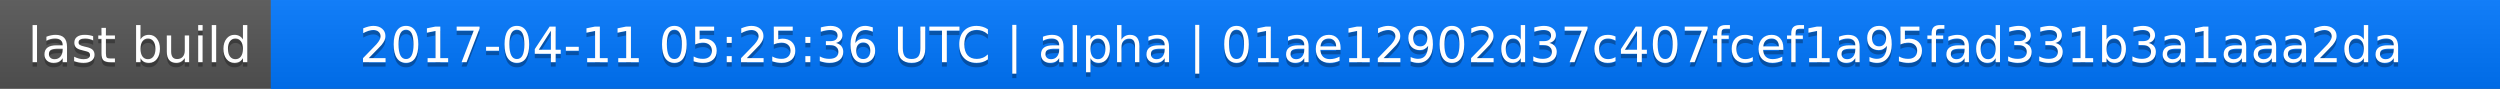
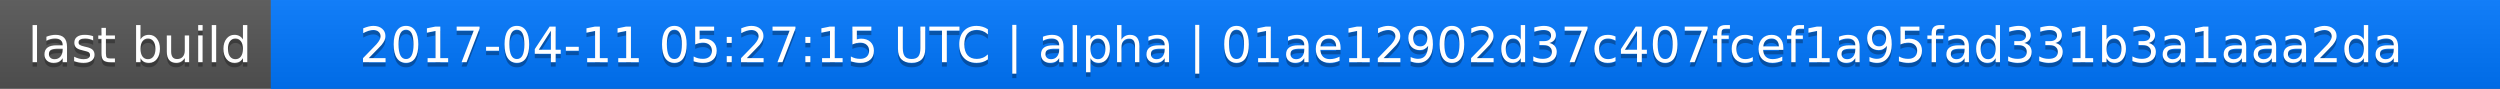
<svg xmlns="http://www.w3.org/2000/svg" width="563" height="20">
  <linearGradient id="a" x2="0" y2="100%">
    <stop offset="0" stop-color="#bbb" stop-opacity=".1" />
    <stop offset="1" stop-opacity=".1" />
  </linearGradient>
  <rect rx="0" width="563" height="20" fill="#555" />
  <rect rx="0" x="61" width="502" height="20" fill="#07f" />
  <path fill="#07f" d="M61 0h4v20h-4z" />
  <rect rx="0" width="563" height="20" fill="url(#a)" />
  <g fill="#fff" text-anchor="middle" font-family="DejaVu Sans,Verdana,Geneva,sans-serif" font-size="11">
    <text x="31.5" y="15" fill="#010101" fill-opacity=".3">last build</text>
    <text x="31.5" y="14">last build</text>
-     <text x="311" y="15" fill="#010101" fill-opacity=".3">2017-04-11 05:25:36 UTC | alpha | 01ae12902d37c407fcef1a95fad331b3a1aaa2da</text>
-     <text x="311" y="14">2017-04-11 05:25:36 UTC | alpha | 01ae12902d37c407fcef1a95fad331b3a1aaa2da</text>
+     <text x="311" y="15" fill="#010101" fill-opacity=".3">2017-04-11 05:27:15 UTC | alpha | 01ae12902d37c407fcef1a95fad331b3a1aaa2da</text>
+     <text x="311" y="14">2017-04-11 05:27:15 UTC | alpha | 01ae12902d37c407fcef1a95fad331b3a1aaa2da</text>
  </g>
</svg>
